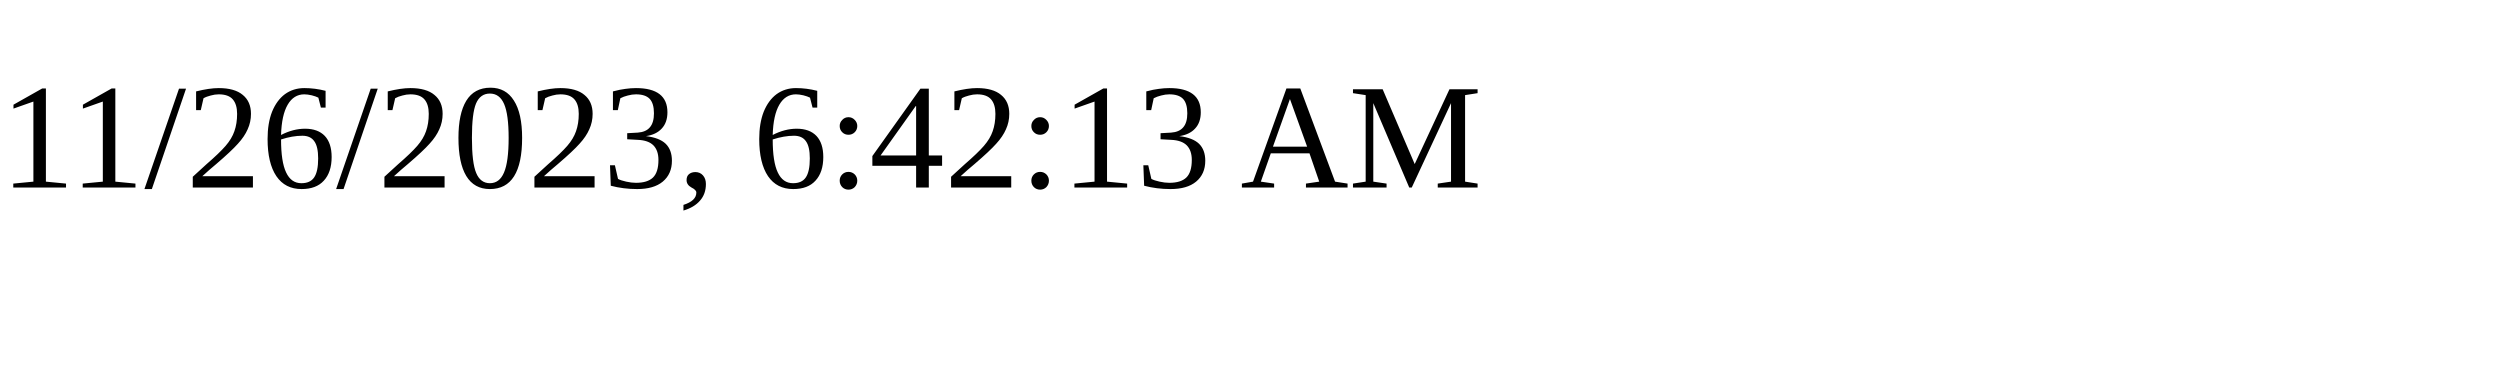
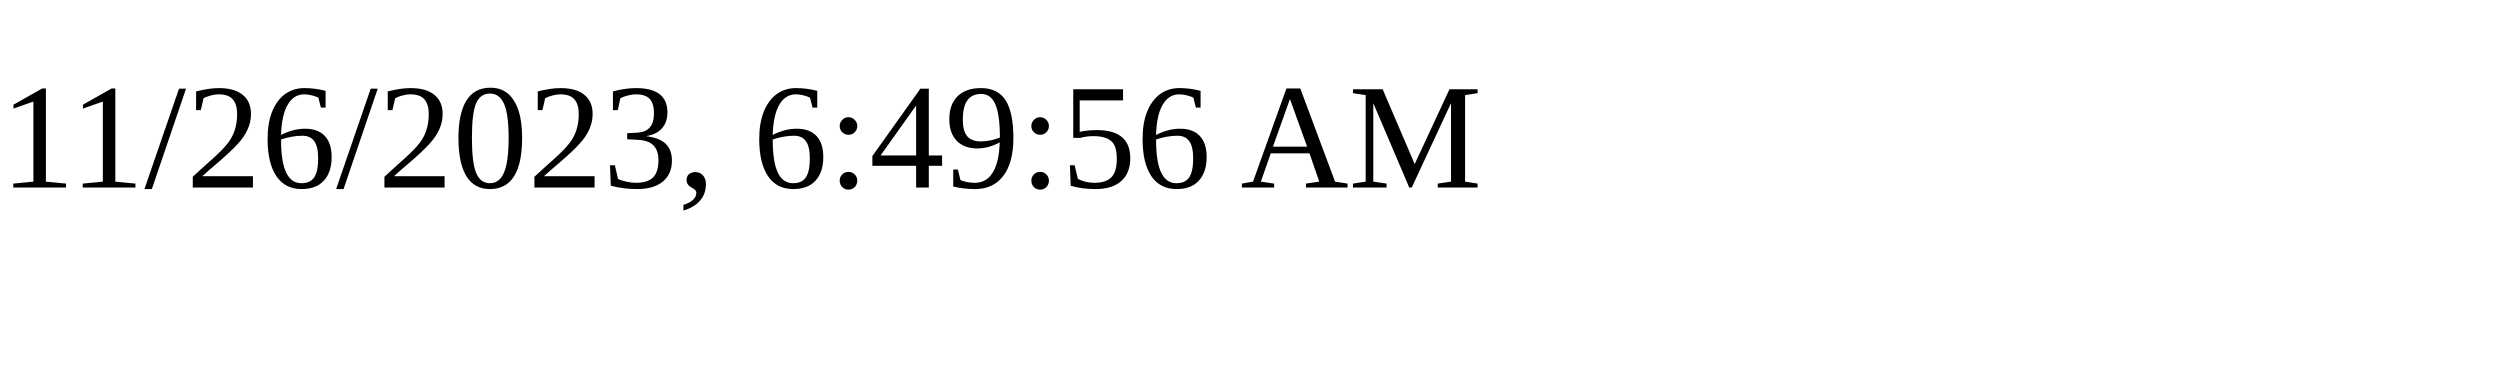
<svg xmlns="http://www.w3.org/2000/svg" height="30" width="200">
-   <text x="0" y="15">11/26/2023, 6:42:13 AM</text>
+   <text x="0" y="15">11/26/2023, 6:49:56 AM</text>
</svg>
